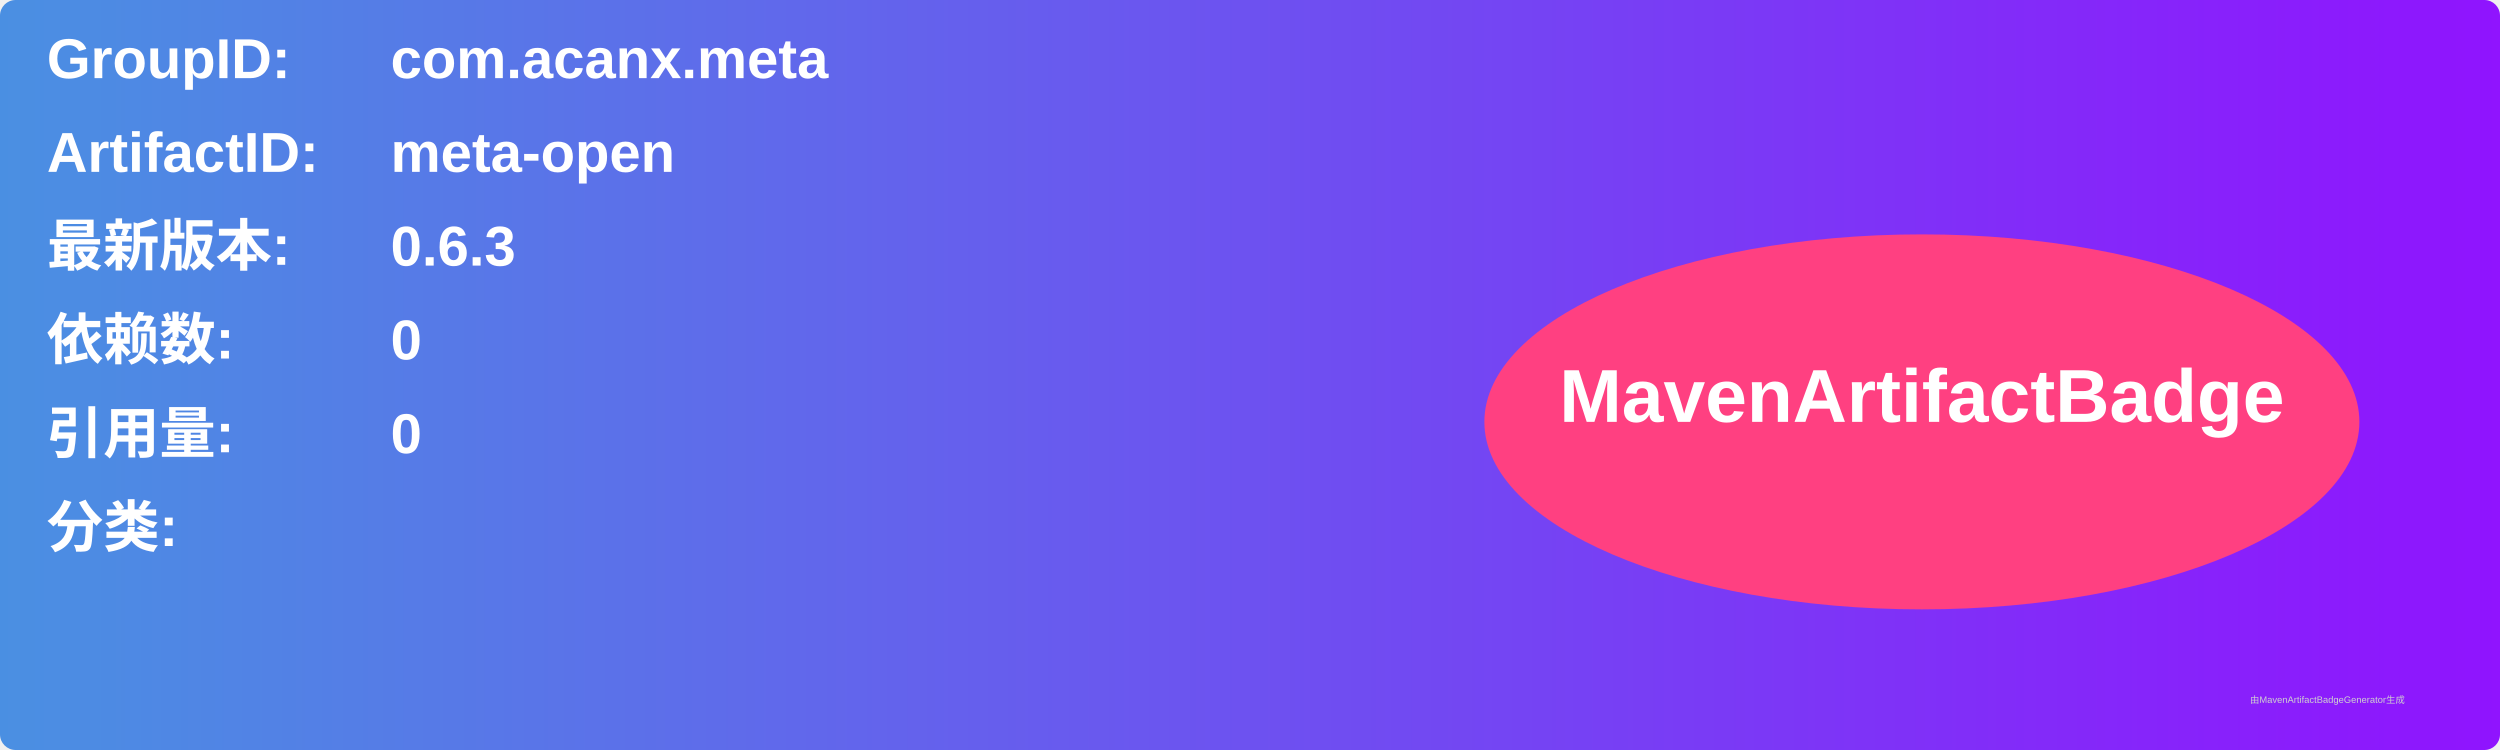
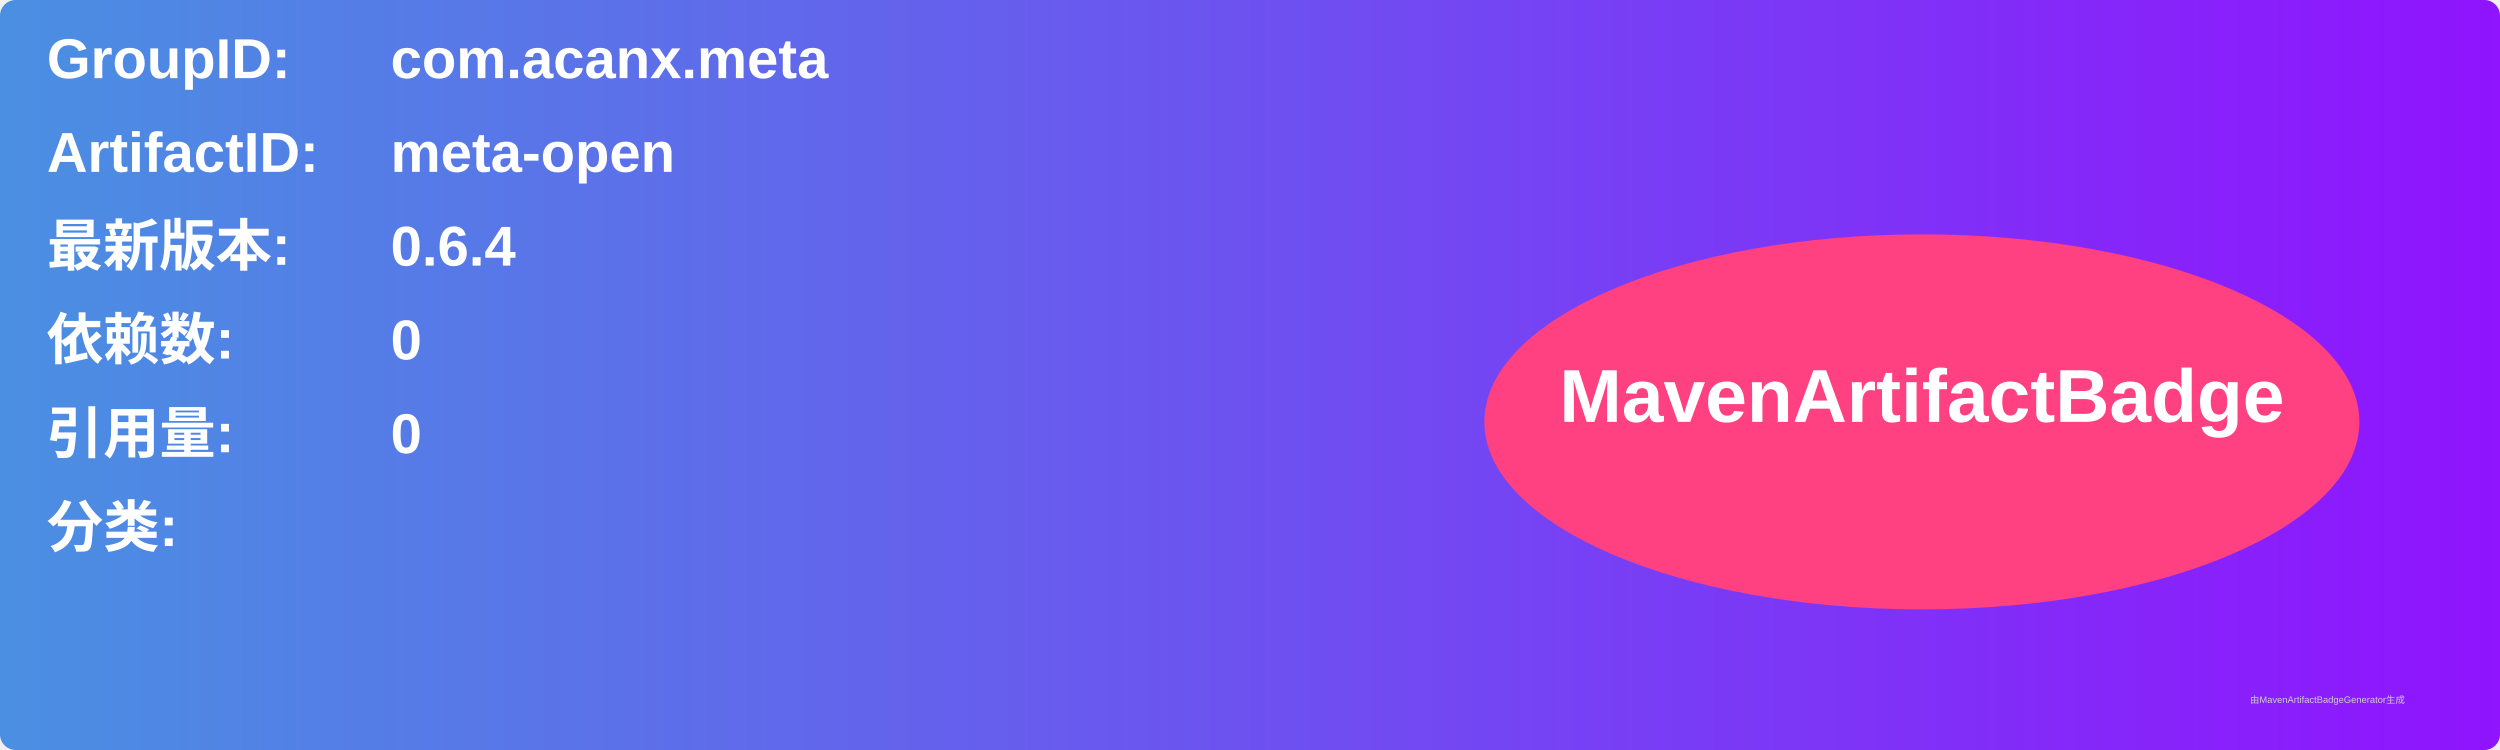
<svg xmlns="http://www.w3.org/2000/svg" width="800" height="240" viewBox="0 0 800 240">
  <linearGradient id="grad" x1="0%" y1="0%" x2="100%" y2="0%">
    <stop offset="0%" stop-color="#4a90e2" />
    <stop offset="100%" stop-color="#9013fe" />
  </linearGradient>
  <rect width="100%" height="100%" rx="5" ry="5" fill="url(#grad)" />
  <g transform="translate(15, 15)">
    <text x="0" y="10" font-family="Arial" font-size="18" fill="white" font-weight="bold" width="260">GroupID:</text>
    <text x="110" y="10" font-family="Arial" font-size="18" fill="white" font-weight="bold" width="460">com.acanx.meta</text>
    <text x="0" y="40" font-family="Arial" font-size="18" fill="white" font-weight="bold" width="260">ArtifactID:</text>
    <text x="110" y="40" font-family="Arial" font-size="18" fill="white" font-weight="bold" width="460">meta-open</text>
    <text x="0" y="70" font-family="Arial" font-size="18" fill="white" font-weight="bold">最新版本:</text>
    <text x="110" y="70" font-family="Arial" font-size="18" fill="white" font-weight="bold">
-       <tspan font-weight="bold">0.6.3</tspan>
+       <tspan font-weight="bold">0.6.4</tspan>
    </text>
    <text x="0" y="100" font-family="Arial" font-size="18" fill="white" font-weight="bold">依赖数: </text>
    <text x="110" y="100" font-family="Arial" font-size="18" fill="white">
      <tspan font-weight="bold">0</tspan>
    </text>
    <text x="0" y="130" font-family="Arial" font-size="18" fill="white" font-weight="bold">引用量: </text>
    <text x="110" y="130" font-family="Arial" font-size="18" fill="white">
      <tspan font-weight="bold">0</tspan>
    </text>
    <text x="0" y="160" font-family="Arial" font-size="18" fill="white" font-weight="bold">分类:</text>
    <text x="10" y="190" font-family="Arial" font-size="10" fill="white">
      <tspan font-weight="bold" />
    </text>
    <ellipse cx="600" cy="120" rx="140" ry="60" fill="#ff4081" />
    <text x="600" y="120" text-anchor="middle" font-family="Arial" font-size="24" fill="white" font-weight="bold">MavenArtifactBadge</text>
  </g>
  <text x="720" y="225" font-family="Arial" font-size="3" fill="#d0d0d0">由MavenArtifactBadgeGenerator生成</text>
</svg>
